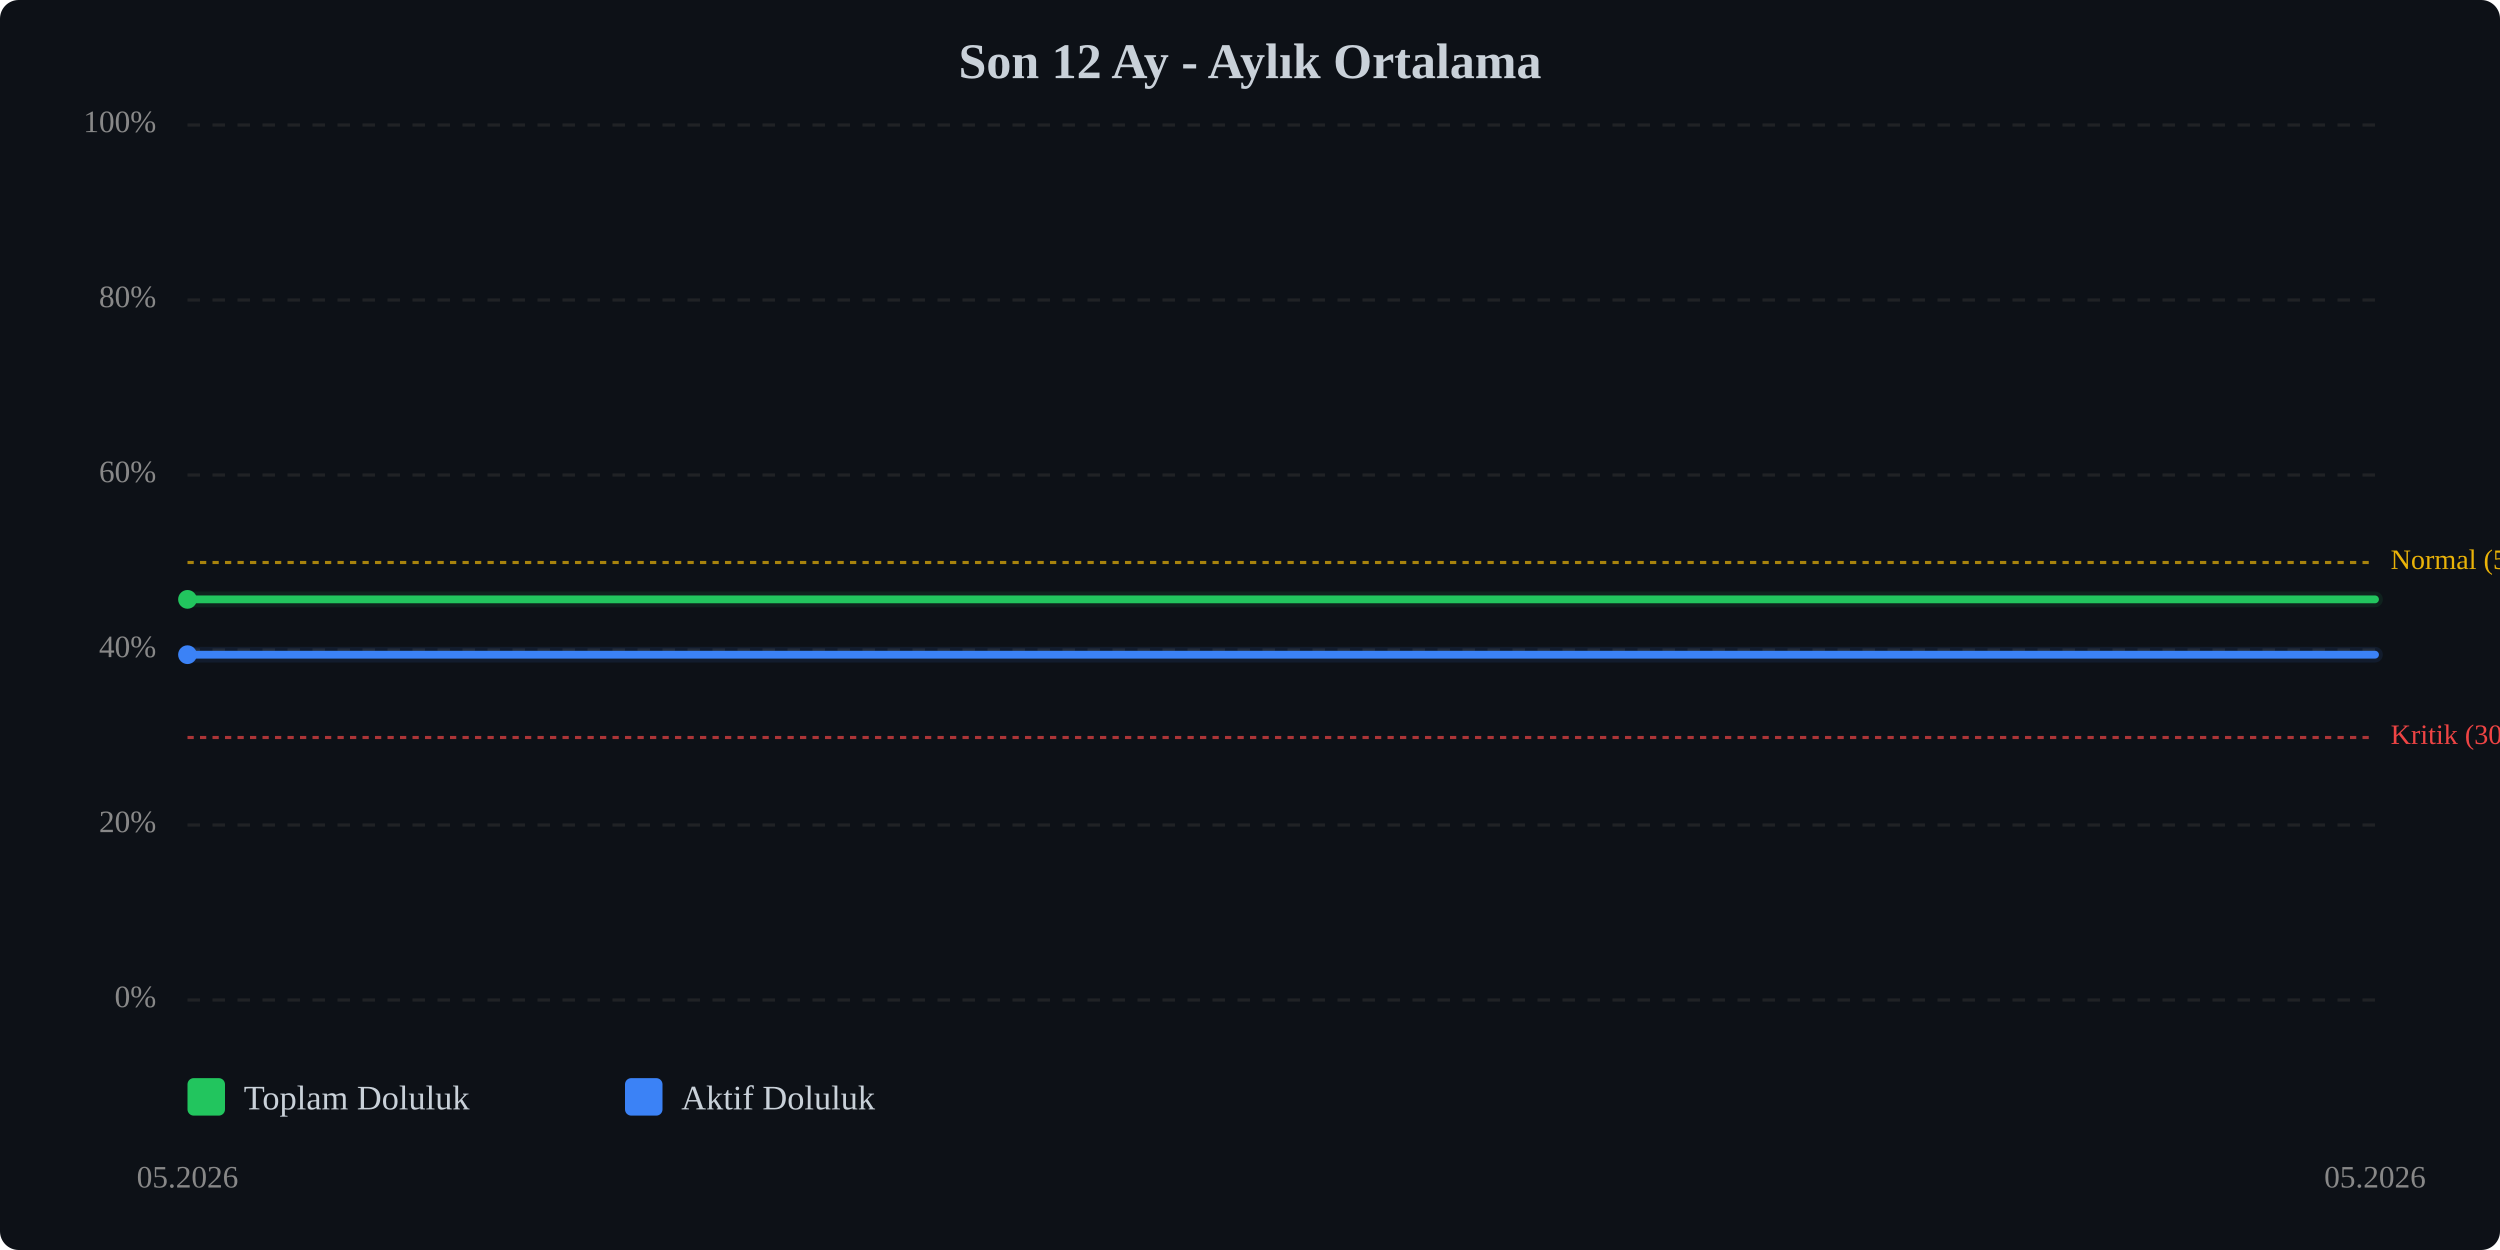
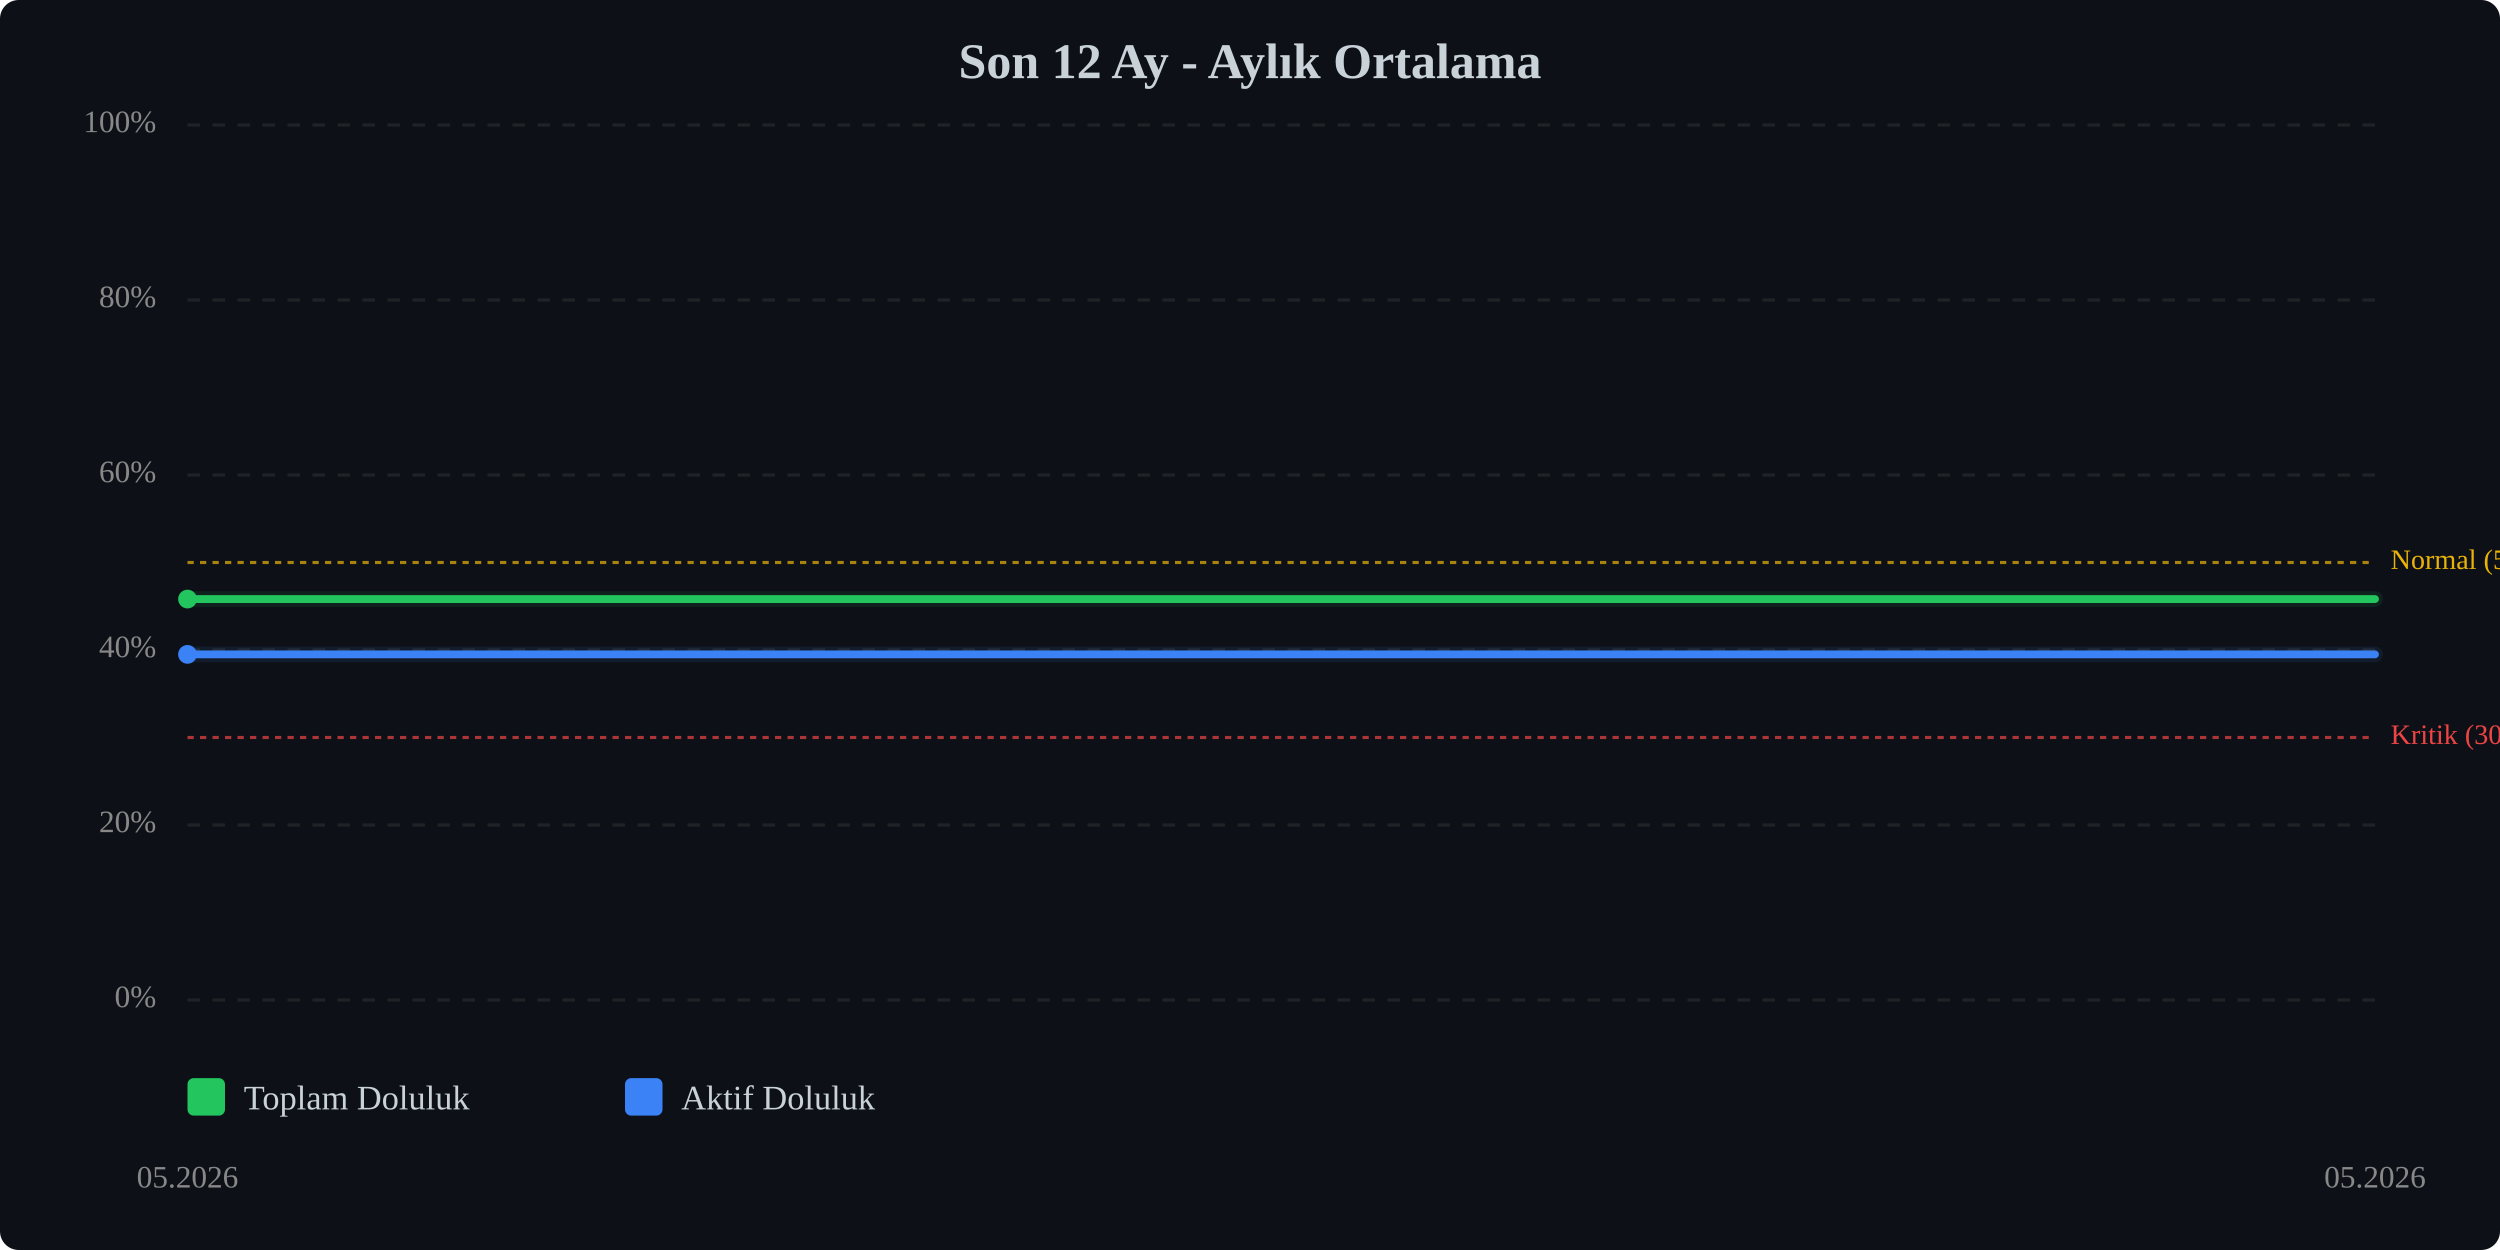
<svg xmlns="http://www.w3.org/2000/svg" viewBox="0 0 800 400" width="100%" style="max-width:800px;">
  <rect width="800" height="400" fill="#0d1117" rx="6" />
  <text x="400.0" y="25" text-anchor="middle" font-size="16" font-weight="bold" fill="#c9d1d9">Son 12 Ay - Aylık Ortalama</text>
  <line x1="60" y1="320.0" x2="760" y2="320.0" stroke="#333" stroke-width="1" stroke-dasharray="4,4" opacity="0.5" />
  <text x="50" y="320.0" text-anchor="end" dominant-baseline="middle" font-size="10" fill="#888">0%</text>
  <line x1="60" y1="264.0" x2="760" y2="264.0" stroke="#333" stroke-width="1" stroke-dasharray="4,4" opacity="0.5" />
  <text x="50" y="264.0" text-anchor="end" dominant-baseline="middle" font-size="10" fill="#888">20%</text>
  <line x1="60" y1="208.0" x2="760" y2="208.0" stroke="#333" stroke-width="1" stroke-dasharray="4,4" opacity="0.5" />
  <text x="50" y="208.0" text-anchor="end" dominant-baseline="middle" font-size="10" fill="#888">40%</text>
  <line x1="60" y1="152.0" x2="760" y2="152.0" stroke="#333" stroke-width="1" stroke-dasharray="4,4" opacity="0.5" />
  <text x="50" y="152.0" text-anchor="end" dominant-baseline="middle" font-size="10" fill="#888">60%</text>
  <line x1="60" y1="96.0" x2="760" y2="96.0" stroke="#333" stroke-width="1" stroke-dasharray="4,4" opacity="0.5" />
  <text x="50" y="96.0" text-anchor="end" dominant-baseline="middle" font-size="10" fill="#888">80%</text>
  <line x1="60" y1="40.0" x2="760" y2="40.0" stroke="#333" stroke-width="1" stroke-dasharray="4,4" opacity="0.5" />
  <text x="50" y="40.0" text-anchor="end" dominant-baseline="middle" font-size="10" fill="#888">100%</text>
  <line x1="60" y1="236.0" x2="760" y2="236.0" stroke="#ef4444" stroke-width="1" stroke-dasharray="2,2" opacity="0.7" />
  <text x="765" y="236.0" dominant-baseline="middle" font-size="9" fill="#ef4444">Kritik (30%)</text>
  <line x1="60" y1="180.0" x2="760" y2="180.0" stroke="#eab308" stroke-width="1" stroke-dasharray="2,2" opacity="0.7" />
  <text x="765" y="180.0" dominant-baseline="middle" font-size="9" fill="#eab308">Normal (50%)</text>
-   <polyline points="60.0,191.8 760.0,191.8" fill="none" stroke="#22c55e" stroke-width="2.5" stroke-linecap="round" stroke-linejoin="round" />
-   <polyline points="60.0,191.8 760.0,191.8" fill="none" stroke="#22c55e" stroke-width="5" opacity="0.1" stroke-linecap="round" stroke-linejoin="round" />
-   <polyline points="60.0,209.5 760.0,209.5" fill="none" stroke="#3b82f6" stroke-width="2.5" stroke-linecap="round" stroke-linejoin="round" />
-   <polyline points="60.0,209.5 760.0,209.5" fill="none" stroke="#3b82f6" stroke-width="5" opacity="0.1" stroke-linecap="round" stroke-linejoin="round" />
-   <circle cx="60.0" cy="191.8" r="3" fill="#22c55e" />
-   <circle cx="60.0" cy="209.5" r="3" fill="#3b82f6" />
+   <polyline points="60.0,191.7 760.0,191.7" fill="none" stroke="#22c55e" stroke-width="2.5" stroke-linecap="round" stroke-linejoin="round" />
+   <polyline points="60.0,191.7 760.0,191.7" fill="none" stroke="#22c55e" stroke-width="5" opacity="0.1" stroke-linecap="round" stroke-linejoin="round" />
+   <polyline points="60.0,209.4 760.0,209.4" fill="none" stroke="#3b82f6" stroke-width="2.5" stroke-linecap="round" stroke-linejoin="round" />
+   <polyline points="60.0,209.4 760.0,209.4" fill="none" stroke="#3b82f6" stroke-width="5" opacity="0.1" stroke-linecap="round" stroke-linejoin="round" />
+   <circle cx="60.0" cy="191.7" r="3" fill="#22c55e" />
+   <circle cx="60.0" cy="209.4" r="3" fill="#3b82f6" />
  <text x="60.0" y="380" text-anchor="middle" font-size="10" fill="#888">05.2026</text>
  <text x="760.0" y="380" text-anchor="middle" font-size="10" fill="#888">05.2026</text>
  <g transform="translate(60, 345)">
    <rect x="0" y="0" width="12" height="12" fill="#22c55e" rx="2" />
    <text x="18" y="10" font-size="11" fill="#c9d1d9">Toplam Doluluk</text>
    <rect x="140" y="0" width="12" height="12" fill="#3b82f6" rx="2" />
    <text x="158" y="10" font-size="11" fill="#c9d1d9">Aktif Doluluk</text>
  </g>
</svg>
